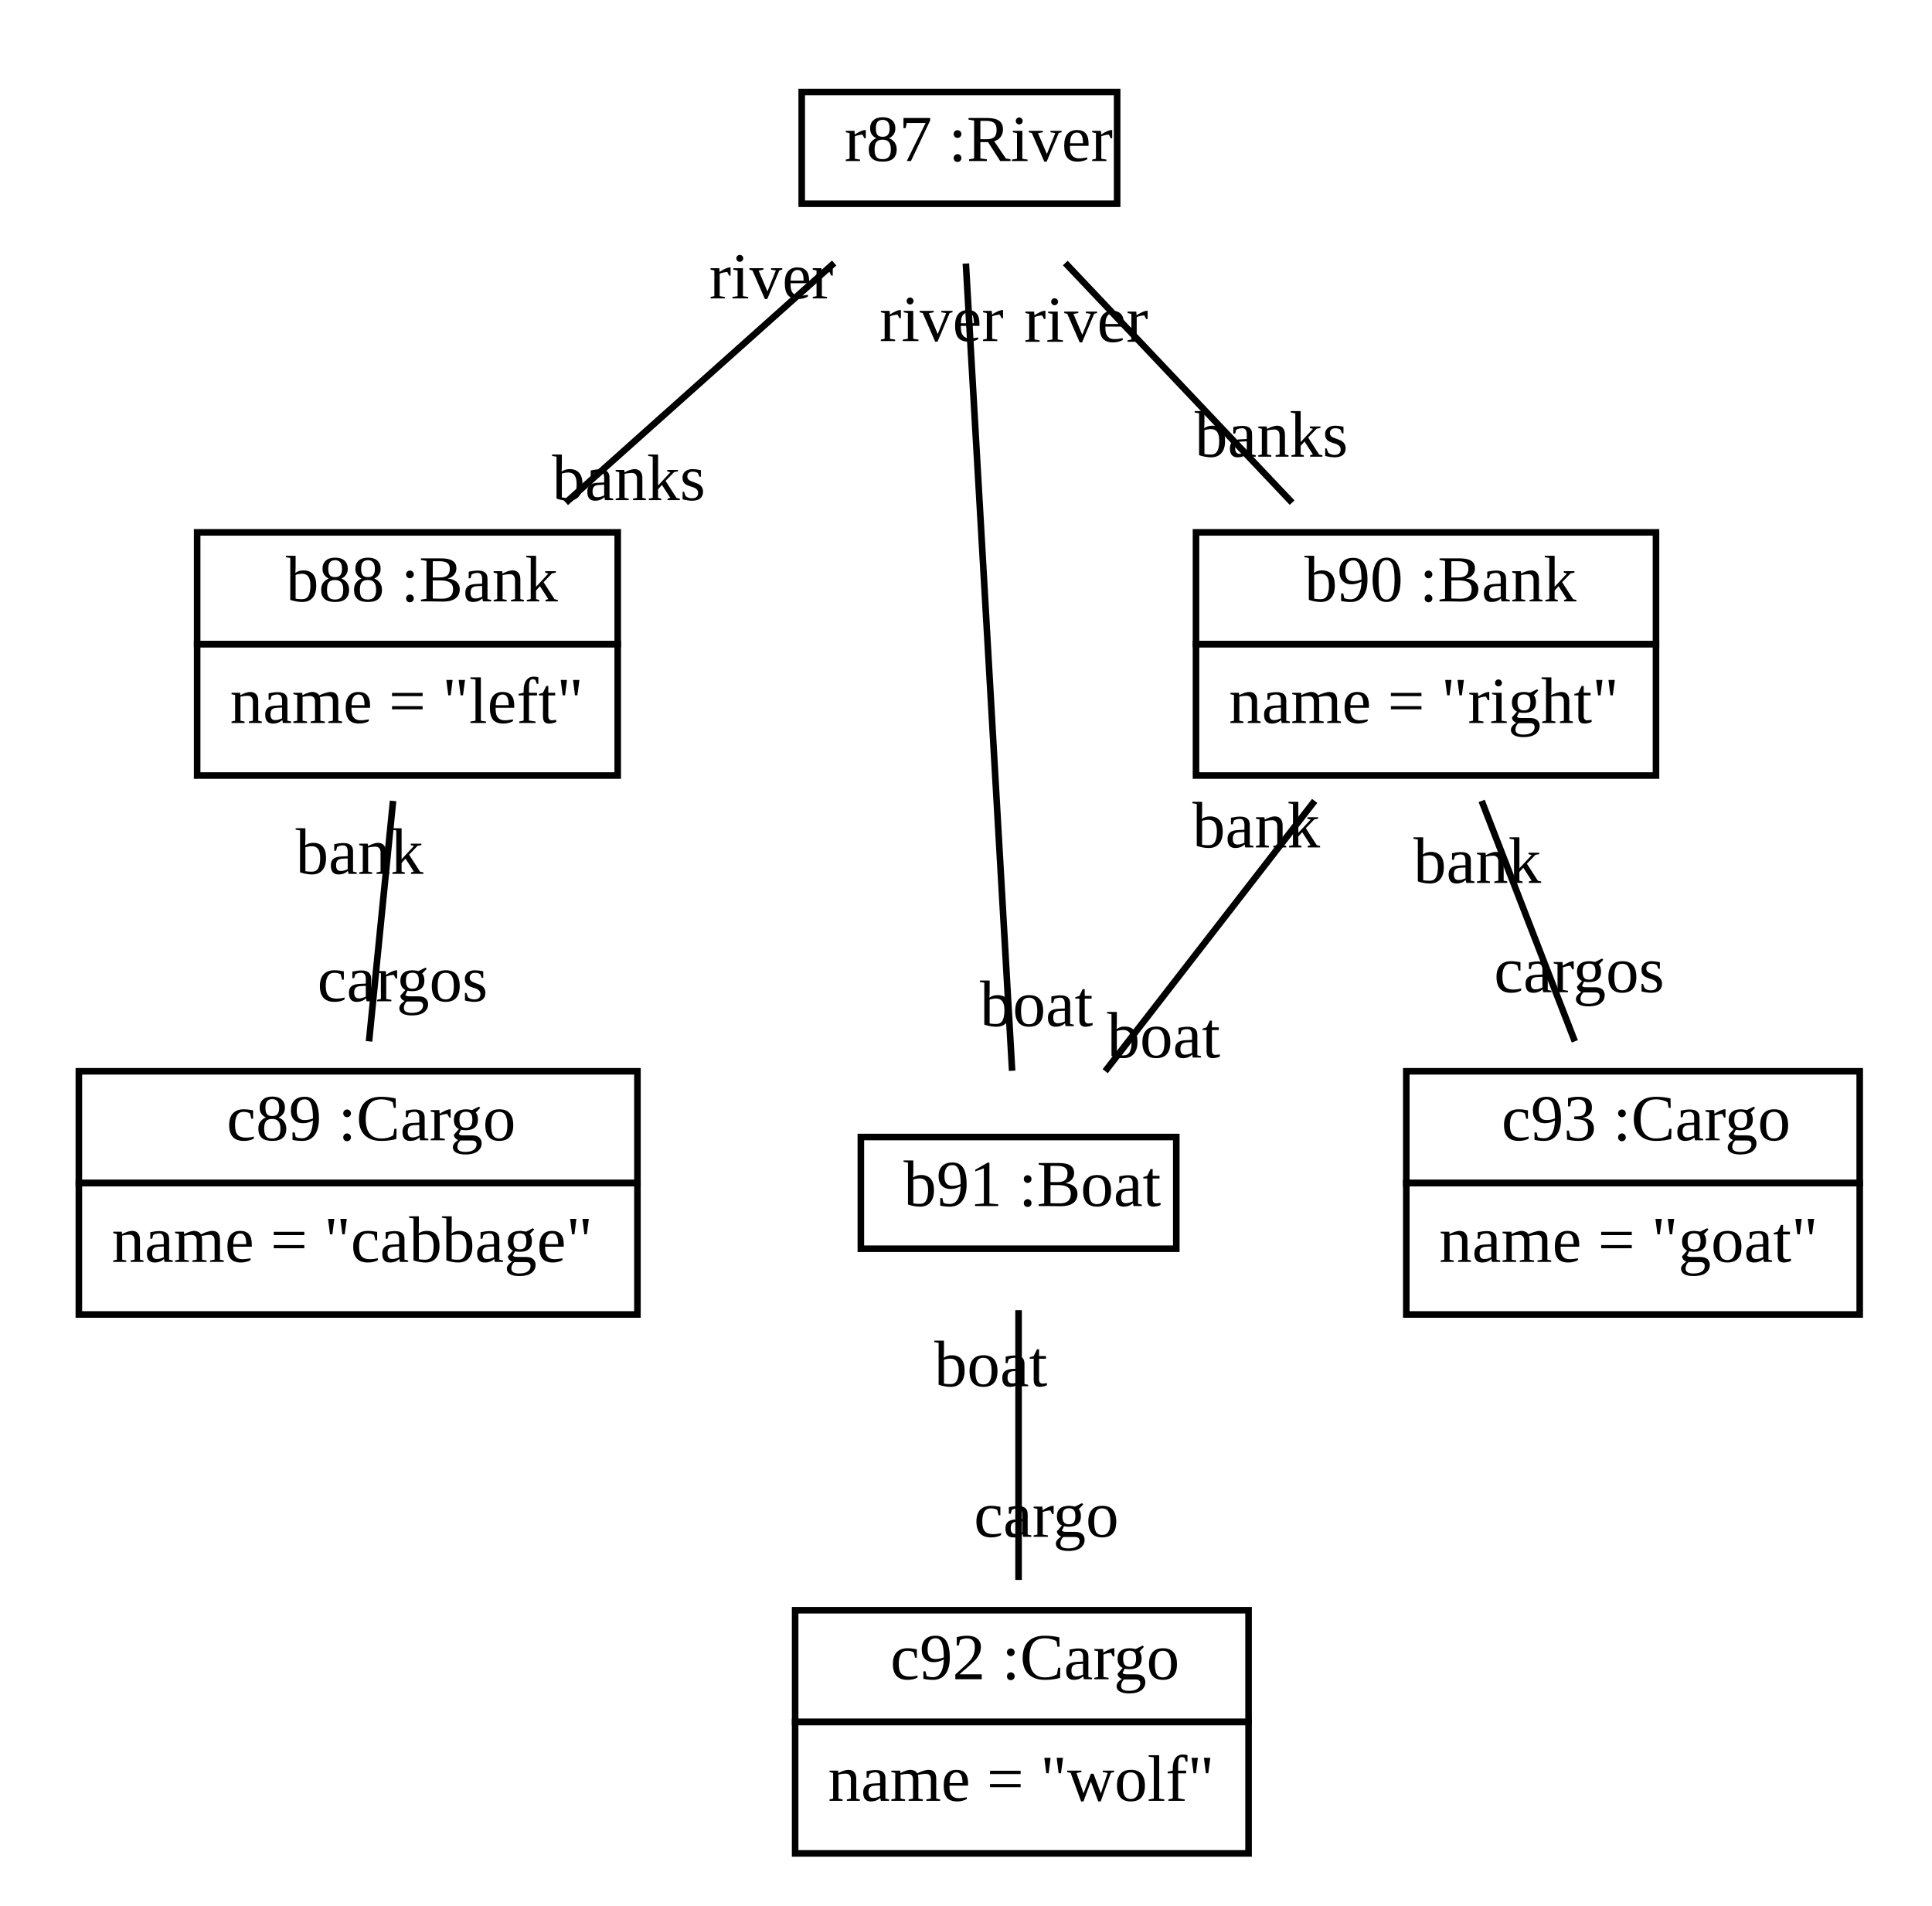
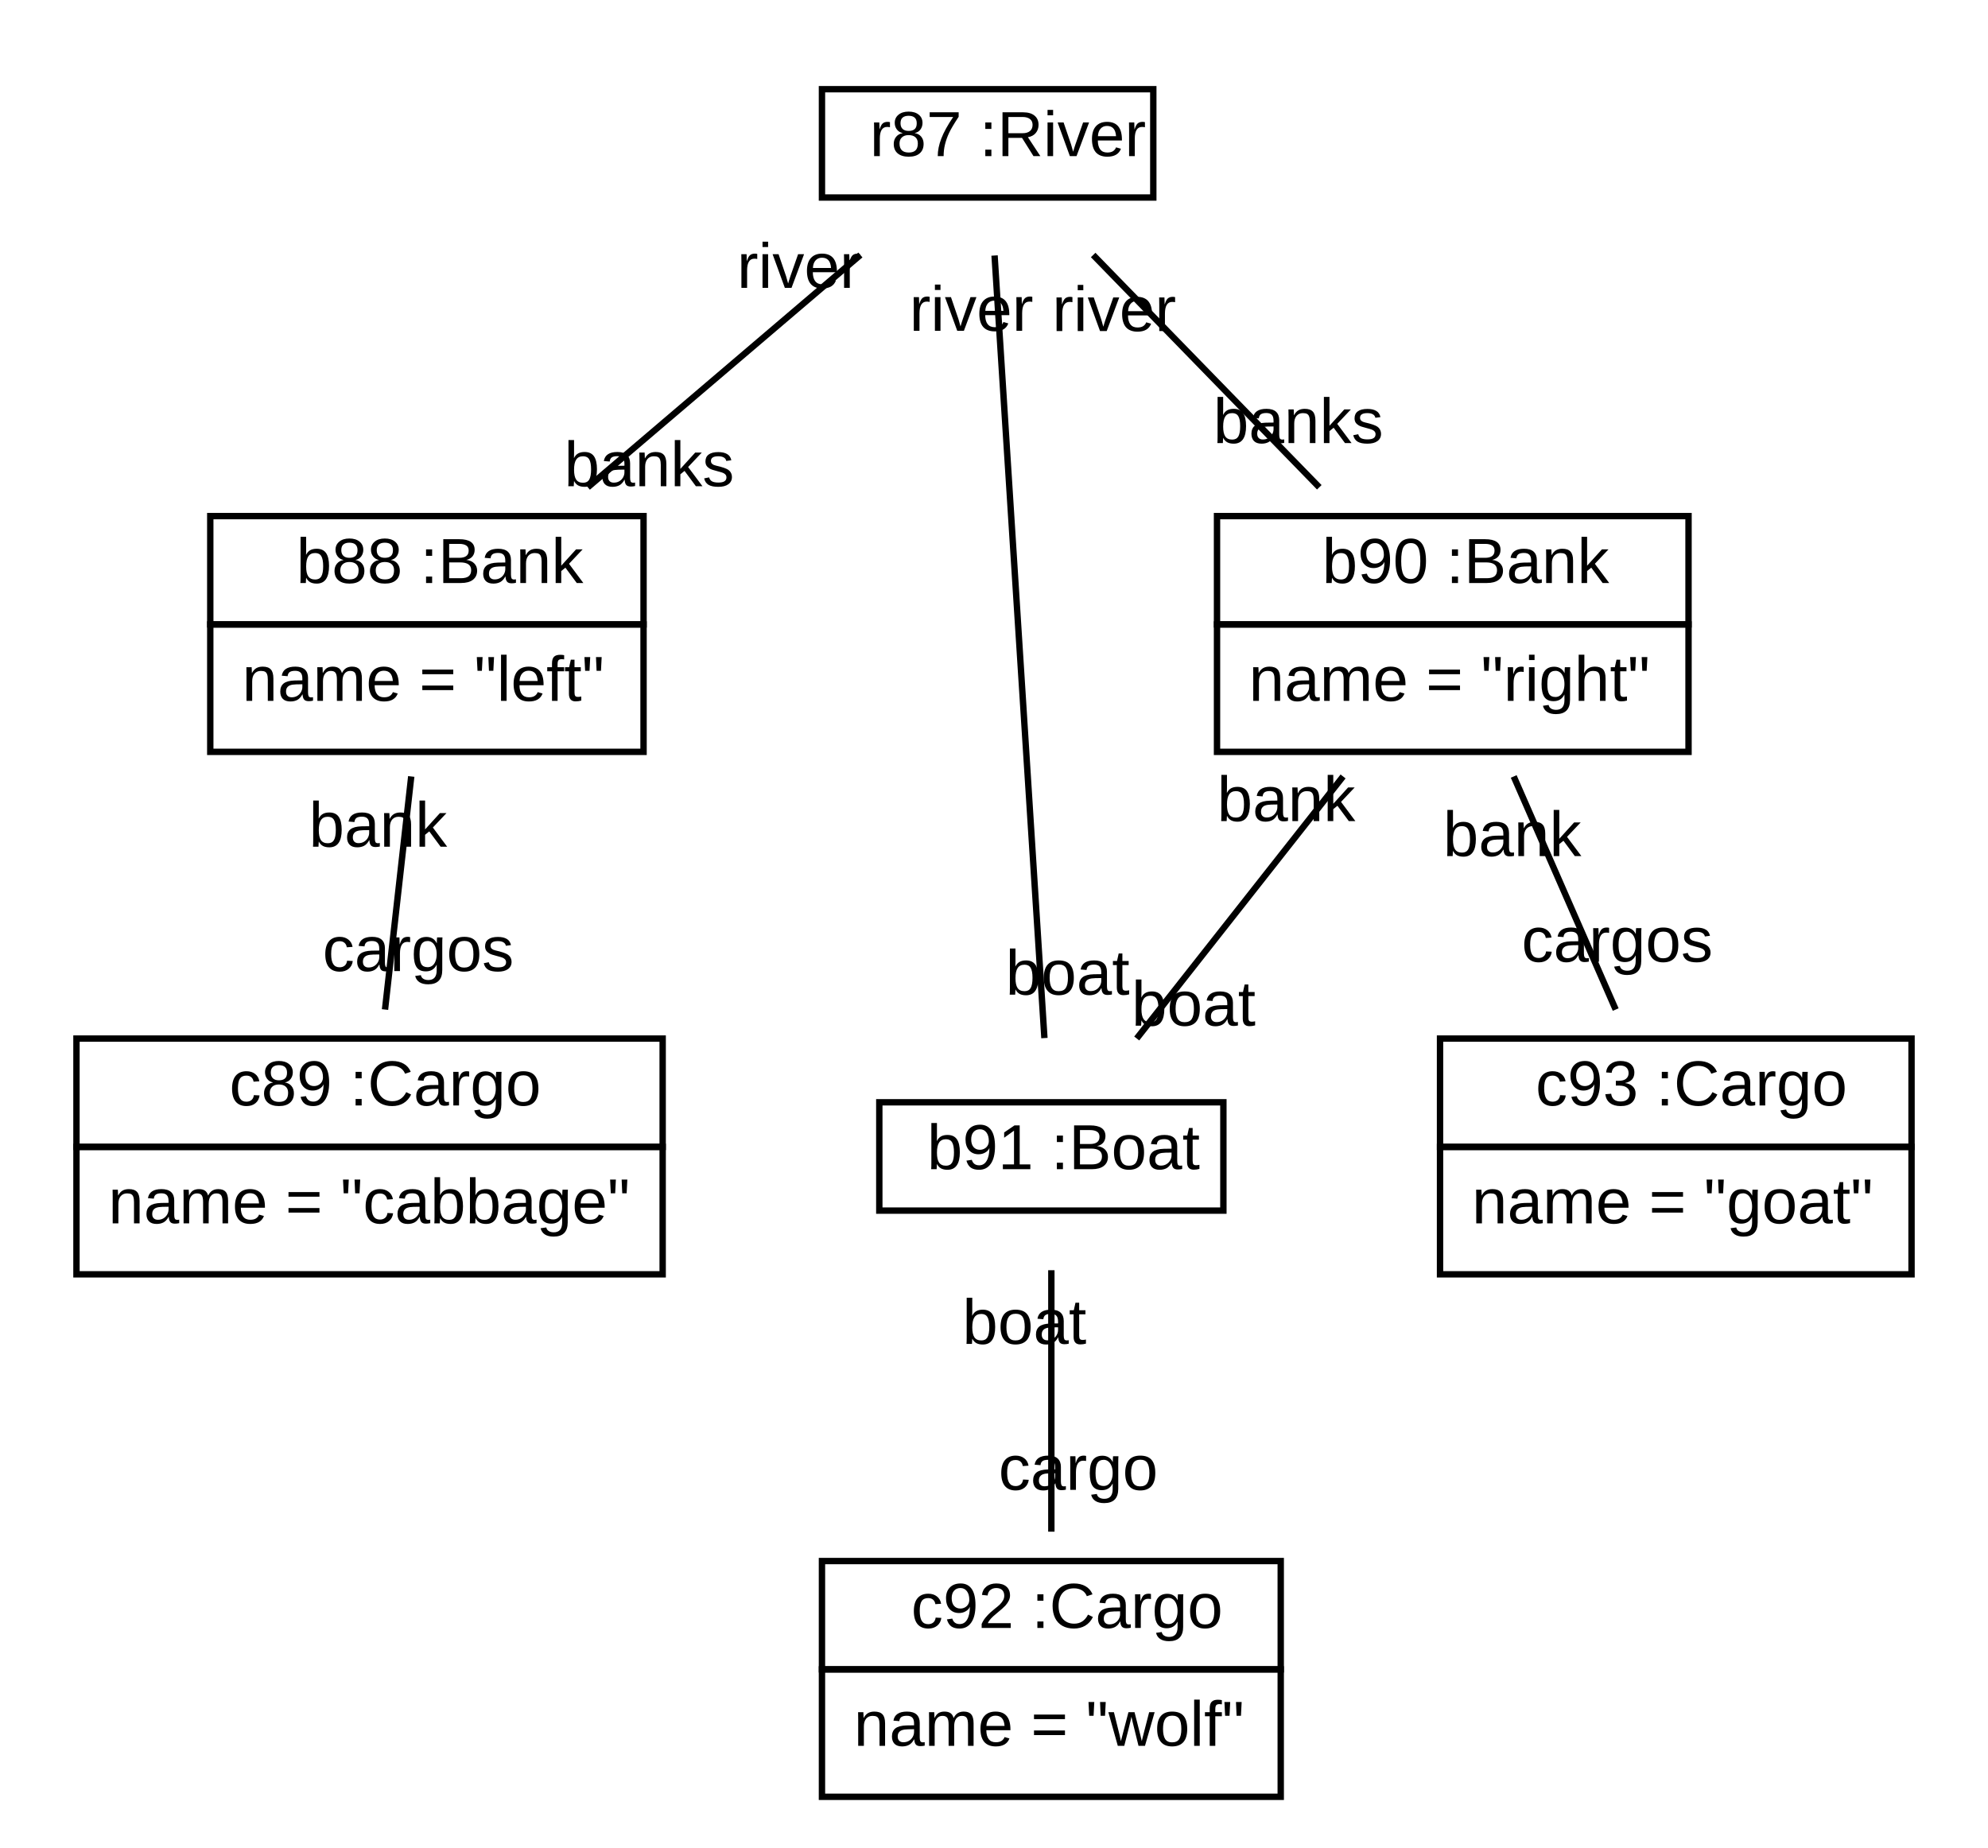
- <svg xmlns="http://www.w3.org/2000/svg" xmlns:xlink="http://www.w3.org/1999/xlink" width="294pt" height="290pt" viewBox="0.00 0.00 294.00 290.00">
+ <svg xmlns="http://www.w3.org/2000/svg" xmlns:xlink="http://www.w3.org/1999/xlink" width="312pt" height="290pt" viewBox="0.00 0.00 312.00 290.00">
  <g id="graph1" class="graph" transform="scale(1 1) rotate(0) translate(4 286)">
-     <polygon fill="white" stroke="white" points="-4,5 -4,-286 291,-286 291,5 -4,5" />
+     <polygon fill="white" stroke="white" points="-4,5 -4,-286 309,-286 309,5 -4,5" />
    <g id="node1" class="node">
-       <a xlink:href="../test/org/sdmlib/models/patterns/example/ferrmansproblem/River.java" xlink:title="&lt;TABLE&gt;">
-         <polygon fill="none" stroke="black" points="118,-255 118,-272 166,-272 166,-255 118,-255" />
-         <text text-anchor="start" x="121.5" y="-261.5" font-family="Times New Roman,serif" font-size="10.00"> </text>
-         <text text-anchor="start" x="124.5" y="-261.5" font-family="Times New Roman,serif" font-size="10.00">r87 :River</text>
+       <a xlink:href="../../SDMLib/src/org/sdmlib/models/patterns/example/ferrmansproblem/River.java" xlink:title="&lt;TABLE&gt;">
+         <polygon fill="none" stroke="black" points="125,-255 125,-272 177,-272 177,-255 125,-255" />
+         <text text-anchor="start" x="128.5" y="-261.5" font-family="Arial" font-size="10.00"> </text>
+         <text text-anchor="start" x="132.5" y="-261.5" font-family="Arial" font-size="10.00">r87 :River</text>
      </a>
    </g>
    <g id="node2" class="node">
-       <a xlink:href="../test/org/sdmlib/models/patterns/example/ferrmansproblem/Bank.java" xlink:title="&lt;TABLE&gt;">
-         <polygon fill="none" stroke="black" points="26,-188 26,-205 90,-205 90,-188 26,-188" />
-         <text text-anchor="start" x="36.5" y="-194.5" font-family="Times New Roman,serif" font-size="10.00"> </text>
-         <text text-anchor="start" x="39.5" y="-194.5" font-family="Times New Roman,serif" font-size="10.00">b88 :Bank</text>
+       <a xlink:href="../../SDMLib/src/org/sdmlib/models/patterns/example/ferrmansproblem/Bank.java" xlink:title="&lt;TABLE&gt;">
+         <polygon fill="none" stroke="black" points="29,-188 29,-205 97,-205 97,-188 29,-188" />
+         <text text-anchor="start" x="38.5" y="-194.5" font-family="Arial" font-size="10.00"> </text>
+         <text text-anchor="start" x="42.5" y="-194.5" font-family="Arial" font-size="10.00">b88 :Bank</text>
      </a>
-       <polygon fill="none" stroke="black" points="26,-168 26,-188 90,-188 90,-168 26,-168" />
-       <text text-anchor="start" x="31" y="-176" font-family="Times New Roman,serif" font-size="10.00">name = "left"</text>
+       <polygon fill="none" stroke="black" points="29,-168 29,-188 97,-188 97,-168 29,-168" />
+       <text text-anchor="start" x="34" y="-176" font-family="Arial" font-size="10.00">name = "left"</text>
    </g>
    <g id="edge2" class="edge">
-       <path fill="none" stroke="black" d="M122.939,-245.981C110.838,-235.177 95.072,-221.1 82.104,-209.522" />
-       <text text-anchor="middle" x="91.68" y="-209.905" font-family="Times New Roman,serif" font-size="10.00">banks</text>
-       <text text-anchor="middle" x="113.364" y="-240.598" font-family="Times New Roman,serif" font-size="10.00">river</text>
+       <path fill="none" stroke="black" d="M131.031,-245.981C118.354,-235.177 101.837,-221.1 88.252,-209.522" />
+       <text text-anchor="middle" x="97.891" y="-209.684" font-family="Arial" font-size="10.00">banks</text>
+       <text text-anchor="middle" x="121.392" y="-240.819" font-family="Arial" font-size="10.00">river</text>
    </g>
    <g id="node4" class="node">
-       <a xlink:href="../test/org/sdmlib/models/patterns/example/ferrmansproblem/Bank.java" xlink:title="&lt;TABLE&gt;">
-         <polygon fill="none" stroke="black" points="178,-188 178,-205 248,-205 248,-188 178,-188" />
-         <text text-anchor="start" x="191.5" y="-194.5" font-family="Times New Roman,serif" font-size="10.00"> </text>
-         <text text-anchor="start" x="194.5" y="-194.5" font-family="Times New Roman,serif" font-size="10.00">b90 :Bank</text>
+       <a xlink:href="../../SDMLib/src/org/sdmlib/models/patterns/example/ferrmansproblem/Bank.java" xlink:title="&lt;TABLE&gt;">
+         <polygon fill="none" stroke="black" points="187,-188 187,-205 261,-205 261,-188 187,-188" />
+         <text text-anchor="start" x="199.5" y="-194.5" font-family="Arial" font-size="10.00"> </text>
+         <text text-anchor="start" x="203.5" y="-194.5" font-family="Arial" font-size="10.00">b90 :Bank</text>
      </a>
-       <polygon fill="none" stroke="black" points="178,-168 178,-188 248,-188 248,-168 178,-168" />
-       <text text-anchor="start" x="183" y="-176" font-family="Times New Roman,serif" font-size="10.00">name = "right"</text>
+       <polygon fill="none" stroke="black" points="187,-168 187,-188 261,-188 261,-168 187,-168" />
+       <text text-anchor="start" x="192" y="-176" font-family="Arial" font-size="10.00">name = "right"</text>
    </g>
    <g id="edge4" class="edge">
-       <path fill="none" stroke="black" d="M158.111,-245.981C168.34,-235.177 181.666,-221.1 192.626,-209.522" />
-       <text text-anchor="middle" x="189.464" y="-216.509" font-family="Times New Roman,serif" font-size="10.00">banks</text>
-       <text text-anchor="middle" x="161.273" y="-233.994" font-family="Times New Roman,serif" font-size="10.00">river</text>
+       <path fill="none" stroke="black" d="M167.565,-245.981C178.081,-235.177 191.783,-221.1 203.052,-209.522" />
+       <text text-anchor="middle" x="199.759" y="-216.464" font-family="Arial" font-size="10.00">banks</text>
+       <text text-anchor="middle" x="170.858" y="-234.039" font-family="Arial" font-size="10.00">river</text>
    </g>
    <g id="node5" class="node">
-       <a xlink:href="../test/org/sdmlib/models/patterns/example/ferrmansproblem/Boat.java" xlink:title="&lt;TABLE&gt;">
-         <polygon fill="none" stroke="black" points="127,-96 127,-113 175,-113 175,-96 127,-96" />
-         <text text-anchor="start" x="130.5" y="-102.5" font-family="Times New Roman,serif" font-size="10.00"> </text>
-         <text text-anchor="start" x="133.5" y="-102.5" font-family="Times New Roman,serif" font-size="10.00">b91 :Boat</text>
+       <a xlink:href="../../SDMLib/src/org/sdmlib/models/patterns/example/ferrmansproblem/Boat.java" xlink:title="&lt;TABLE&gt;">
+         <polygon fill="none" stroke="black" points="134,-96 134,-113 188,-113 188,-96 134,-96" />
+         <text text-anchor="start" x="137.5" y="-102.5" font-family="Arial" font-size="10.00"> </text>
+         <text text-anchor="start" x="141.5" y="-102.5" font-family="Arial" font-size="10.00">b91 :Boat</text>
      </a>
    </g>
    <g id="edge6" class="edge">
-       <path fill="none" stroke="black" d="M142.98,-245.899C144.712,-215.699 148.291,-153.265 150.021,-123.08" />
-       <text text-anchor="middle" x="153.721" y="-129.87" font-family="Times New Roman,serif" font-size="10.00">boat</text>
-       <text text-anchor="middle" x="139.28" y="-234.109" font-family="Times New Roman,serif" font-size="10.00">river</text>
+       <path fill="none" stroke="black" d="M152.089,-245.899C154.013,-215.699 157.99,-153.265 159.912,-123.08" />
+       <text text-anchor="middle" x="163.554" y="-129.893" font-family="Arial" font-size="10.00">boat</text>
+       <text text-anchor="middle" x="148.448" y="-234.086" font-family="Arial" font-size="10.00">river</text>
    </g>
    <g id="node3" class="node">
-       <a xlink:href="../test/org/sdmlib/models/patterns/example/ferrmansproblem/Cargo.java" xlink:title="&lt;TABLE&gt;">
-         <polygon fill="none" stroke="black" points="8,-106 8,-123 93,-123 93,-106 8,-106" />
-         <text text-anchor="start" x="27.5" y="-112.5" font-family="Times New Roman,serif" font-size="10.00"> </text>
-         <text text-anchor="start" x="30.5" y="-112.5" font-family="Times New Roman,serif" font-size="10.00">c89 :Cargo</text>
+       <a xlink:href="../../SDMLib/src/org/sdmlib/models/patterns/example/ferrmansproblem/Cargo.java" xlink:title="&lt;TABLE&gt;">
+         <polygon fill="none" stroke="black" points="8,-106 8,-123 100,-123 100,-106 8,-106" />
+         <text text-anchor="start" x="28" y="-112.5" font-family="Arial" font-size="10.00"> </text>
+         <text text-anchor="start" x="32" y="-112.5" font-family="Arial" font-size="10.00">c89 :Cargo</text>
      </a>
-       <polygon fill="none" stroke="black" points="8,-86 8,-106 93,-106 93,-86 8,-86" />
-       <text text-anchor="start" x="13" y="-94" font-family="Times New Roman,serif" font-size="10.00">name = "cabbage"</text>
+       <polygon fill="none" stroke="black" points="8,-86 8,-106 100,-106 100,-86 8,-86" />
+       <text text-anchor="start" x="13" y="-94" font-family="Arial" font-size="10.00">name = "cabbage"</text>
    </g>
    <g id="edge8" class="edge">
-       <path fill="none" stroke="black" d="M55.814,-164.14C54.676,-152.759 53.289,-138.893 52.156,-127.557" />
-       <text text-anchor="middle" x="57.263" y="-133.655" font-family="Times New Roman,serif" font-size="10.00">cargos</text>
-       <text text-anchor="middle" x="50.707" y="-153.042" font-family="Times New Roman,serif" font-size="10.00">bank</text>
+       <path fill="none" stroke="black" d="M60.541,-164.14C59.26,-152.759 57.7,-138.893 56.425,-127.557" />
+       <text text-anchor="middle" x="61.638" y="-133.591" font-family="Arial" font-size="10.00">cargos</text>
+       <text text-anchor="middle" x="55.328" y="-153.106" font-family="Arial" font-size="10.00">bank</text>
    </g>
    <g id="edge10" class="edge">
-       <path fill="none" stroke="black" d="M196.058,-164.14C186.019,-151.186 173.485,-135.013 164.187,-123.015" />
-       <text text-anchor="middle" x="173.079" y="-125.09" font-family="Times New Roman,serif" font-size="10.00">boat</text>
-       <text text-anchor="middle" x="187.166" y="-157.065" font-family="Times New Roman,serif" font-size="10.00">bank</text>
+       <path fill="none" stroke="black" d="M206.785,-164.14C196.584,-151.186 183.847,-135.013 174.399,-123.015" />
+       <text text-anchor="middle" x="183.327" y="-125.02" font-family="Arial" font-size="10.00">boat</text>
+       <text text-anchor="middle" x="197.858" y="-157.134" font-family="Arial" font-size="10.00">bank</text>
    </g>
    <g id="node7" class="node">
-       <a xlink:href="../test/org/sdmlib/models/patterns/example/ferrmansproblem/Cargo.java" xlink:title="&lt;TABLE&gt;">
-         <polygon fill="none" stroke="black" points="210,-106 210,-123 279,-123 279,-106 210,-106" />
-         <text text-anchor="start" x="221.5" y="-112.5" font-family="Times New Roman,serif" font-size="10.00"> </text>
-         <text text-anchor="start" x="224.5" y="-112.5" font-family="Times New Roman,serif" font-size="10.00">c93 :Cargo</text>
+       <a xlink:href="../../SDMLib/src/org/sdmlib/models/patterns/example/ferrmansproblem/Cargo.java" xlink:title="&lt;TABLE&gt;">
+         <polygon fill="none" stroke="black" points="222,-106 222,-123 296,-123 296,-106 222,-106" />
+         <text text-anchor="start" x="233" y="-112.5" font-family="Arial" font-size="10.00"> </text>
+         <text text-anchor="start" x="237" y="-112.5" font-family="Arial" font-size="10.00">c93 :Cargo</text>
      </a>
-       <polygon fill="none" stroke="black" points="210,-86 210,-106 279,-106 279,-86 210,-86" />
-       <text text-anchor="start" x="215" y="-94" font-family="Times New Roman,serif" font-size="10.00">name = "goat"</text>
+       <polygon fill="none" stroke="black" points="222,-86 222,-106 296,-106 296,-86 222,-86" />
+       <text text-anchor="start" x="227" y="-94" font-family="Arial" font-size="10.00">name = "goat"</text>
    </g>
    <g id="edge12" class="edge">
-       <path fill="none" stroke="black" d="M221.471,-164.14C225.881,-152.759 231.254,-138.893 235.647,-127.557" />
-       <text text-anchor="middle" x="236.313" y="-135.035" font-family="Times New Roman,serif" font-size="10.00">cargos</text>
-       <text text-anchor="middle" x="220.805" y="-151.662" font-family="Times New Roman,serif" font-size="10.00">bank</text>
+       <path fill="none" stroke="black" d="M233.564,-164.14C238.543,-152.759 244.609,-138.893 249.569,-127.557" />
+       <text text-anchor="middle" x="249.808" y="-135.054" font-family="Arial" font-size="10.00">cargos</text>
+       <text text-anchor="middle" x="233.325" y="-151.643" font-family="Arial" font-size="10.00">bank</text>
    </g>
    <g id="node6" class="node">
-       <a xlink:href="../test/org/sdmlib/models/patterns/example/ferrmansproblem/Cargo.java" xlink:title="&lt;TABLE&gt;">
-         <polygon fill="none" stroke="black" points="117,-24 117,-41 186,-41 186,-24 117,-24" />
-         <text text-anchor="start" x="128.5" y="-30.5" font-family="Times New Roman,serif" font-size="10.00"> </text>
-         <text text-anchor="start" x="131.5" y="-30.5" font-family="Times New Roman,serif" font-size="10.00">c92 :Cargo</text>
+       <a xlink:href="../../SDMLib/src/org/sdmlib/models/patterns/example/ferrmansproblem/Cargo.java" xlink:title="&lt;TABLE&gt;">
+         <polygon fill="none" stroke="black" points="125,-24 125,-41 197,-41 197,-24 125,-24" />
+         <text text-anchor="start" x="135" y="-30.5" font-family="Arial" font-size="10.00"> </text>
+         <text text-anchor="start" x="139" y="-30.5" font-family="Arial" font-size="10.00">c92 :Cargo</text>
      </a>
-       <polygon fill="none" stroke="black" points="117,-4 117,-24 186,-24 186,-4 117,-4" />
-       <text text-anchor="start" x="122" y="-12" font-family="Times New Roman,serif" font-size="10.00">name = "wolf"</text>
+       <polygon fill="none" stroke="black" points="125,-4 125,-24 197,-24 197,-4 125,-4" />
+       <text text-anchor="start" x="130" y="-12" font-family="Arial" font-size="10.00">name = "wolf"</text>
    </g>
    <g id="edge14" class="edge">
-       <path fill="none" stroke="black" d="M151,-86.641C151,-74.601 151,-58.48 151,-45.608" />
-       <text text-anchor="middle" x="155.226" y="-52.171" font-family="Times New Roman,serif" font-size="10.00">cargo</text>
-       <text text-anchor="middle" x="146.774" y="-75.078" font-family="Times New Roman,serif" font-size="10.00">boat</text>
+       <path fill="none" stroke="black" d="M161,-86.641C161,-74.601 161,-58.48 161,-45.608" />
+       <text text-anchor="middle" x="165.226" y="-52.171" font-family="Arial" font-size="10.00">cargo</text>
+       <text text-anchor="middle" x="156.774" y="-75.078" font-family="Arial" font-size="10.00">boat</text>
    </g>
  </g>
</svg>
